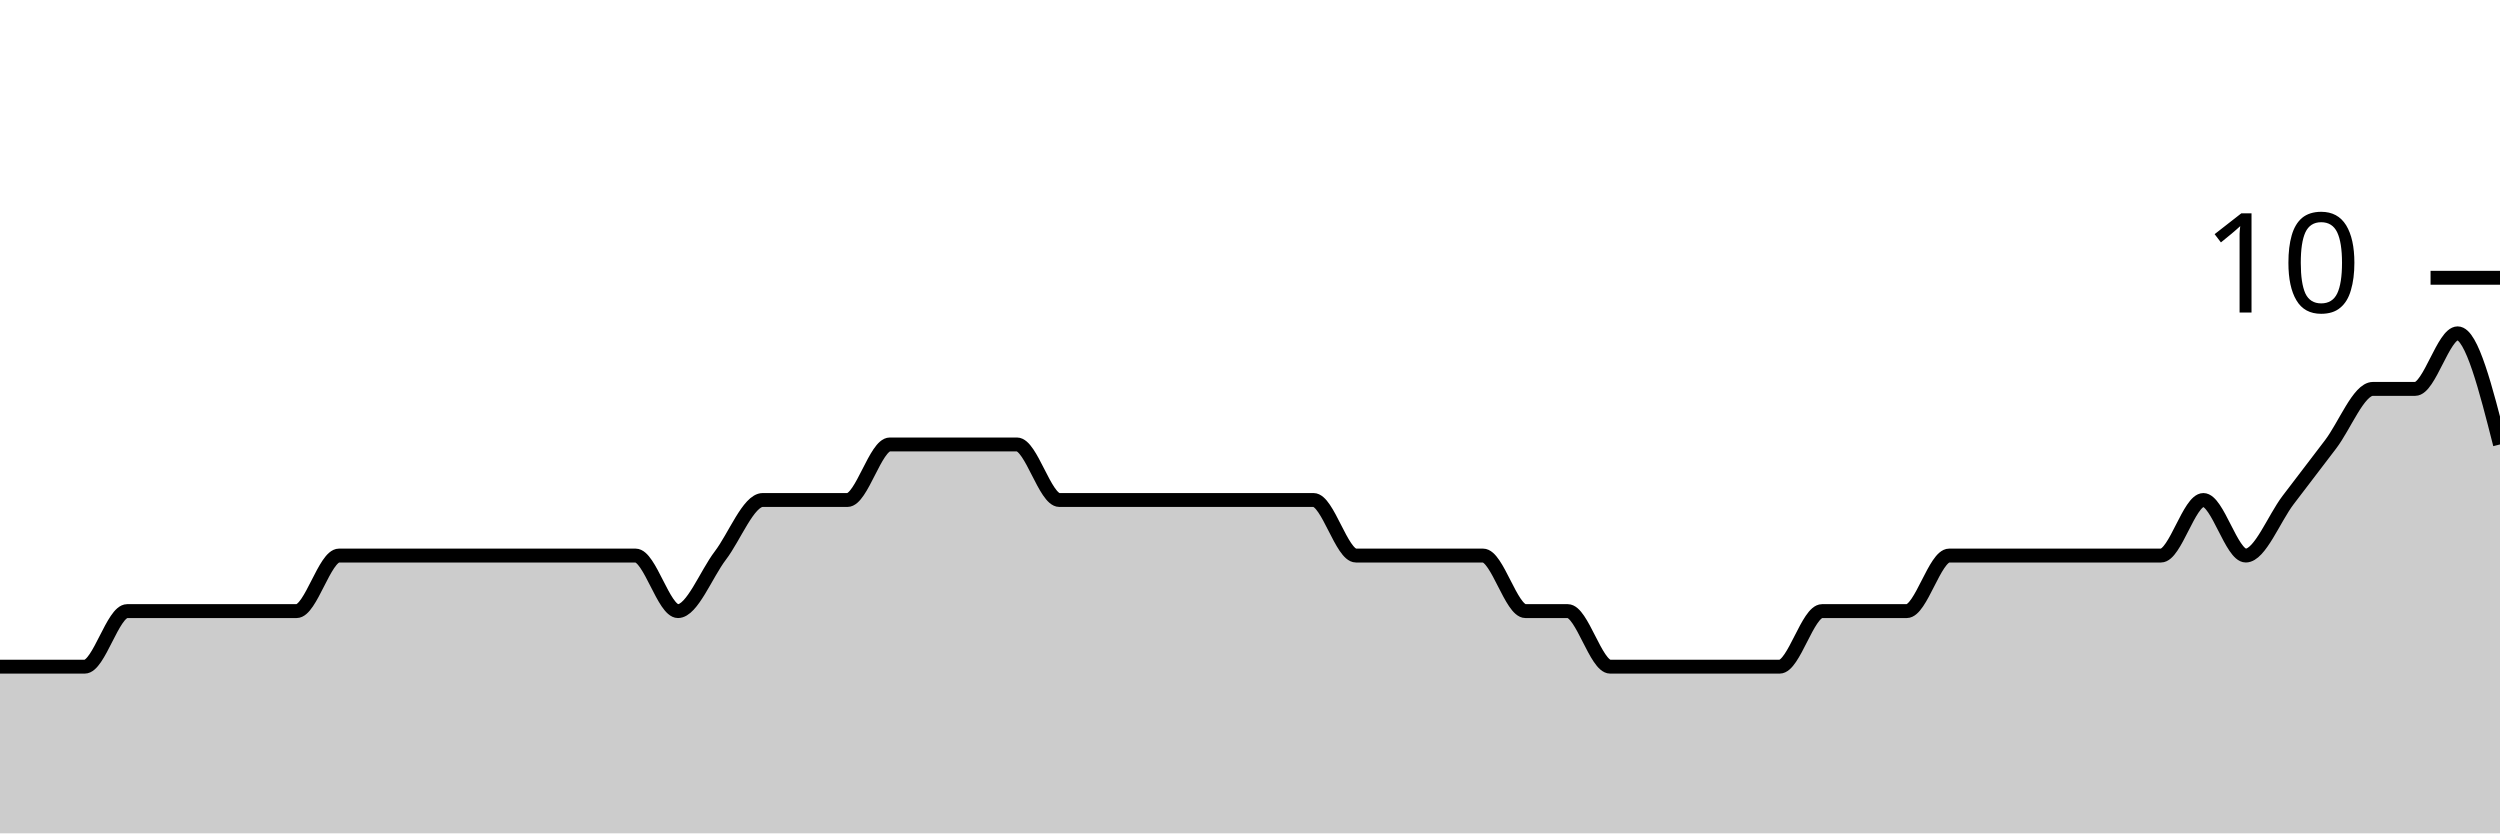
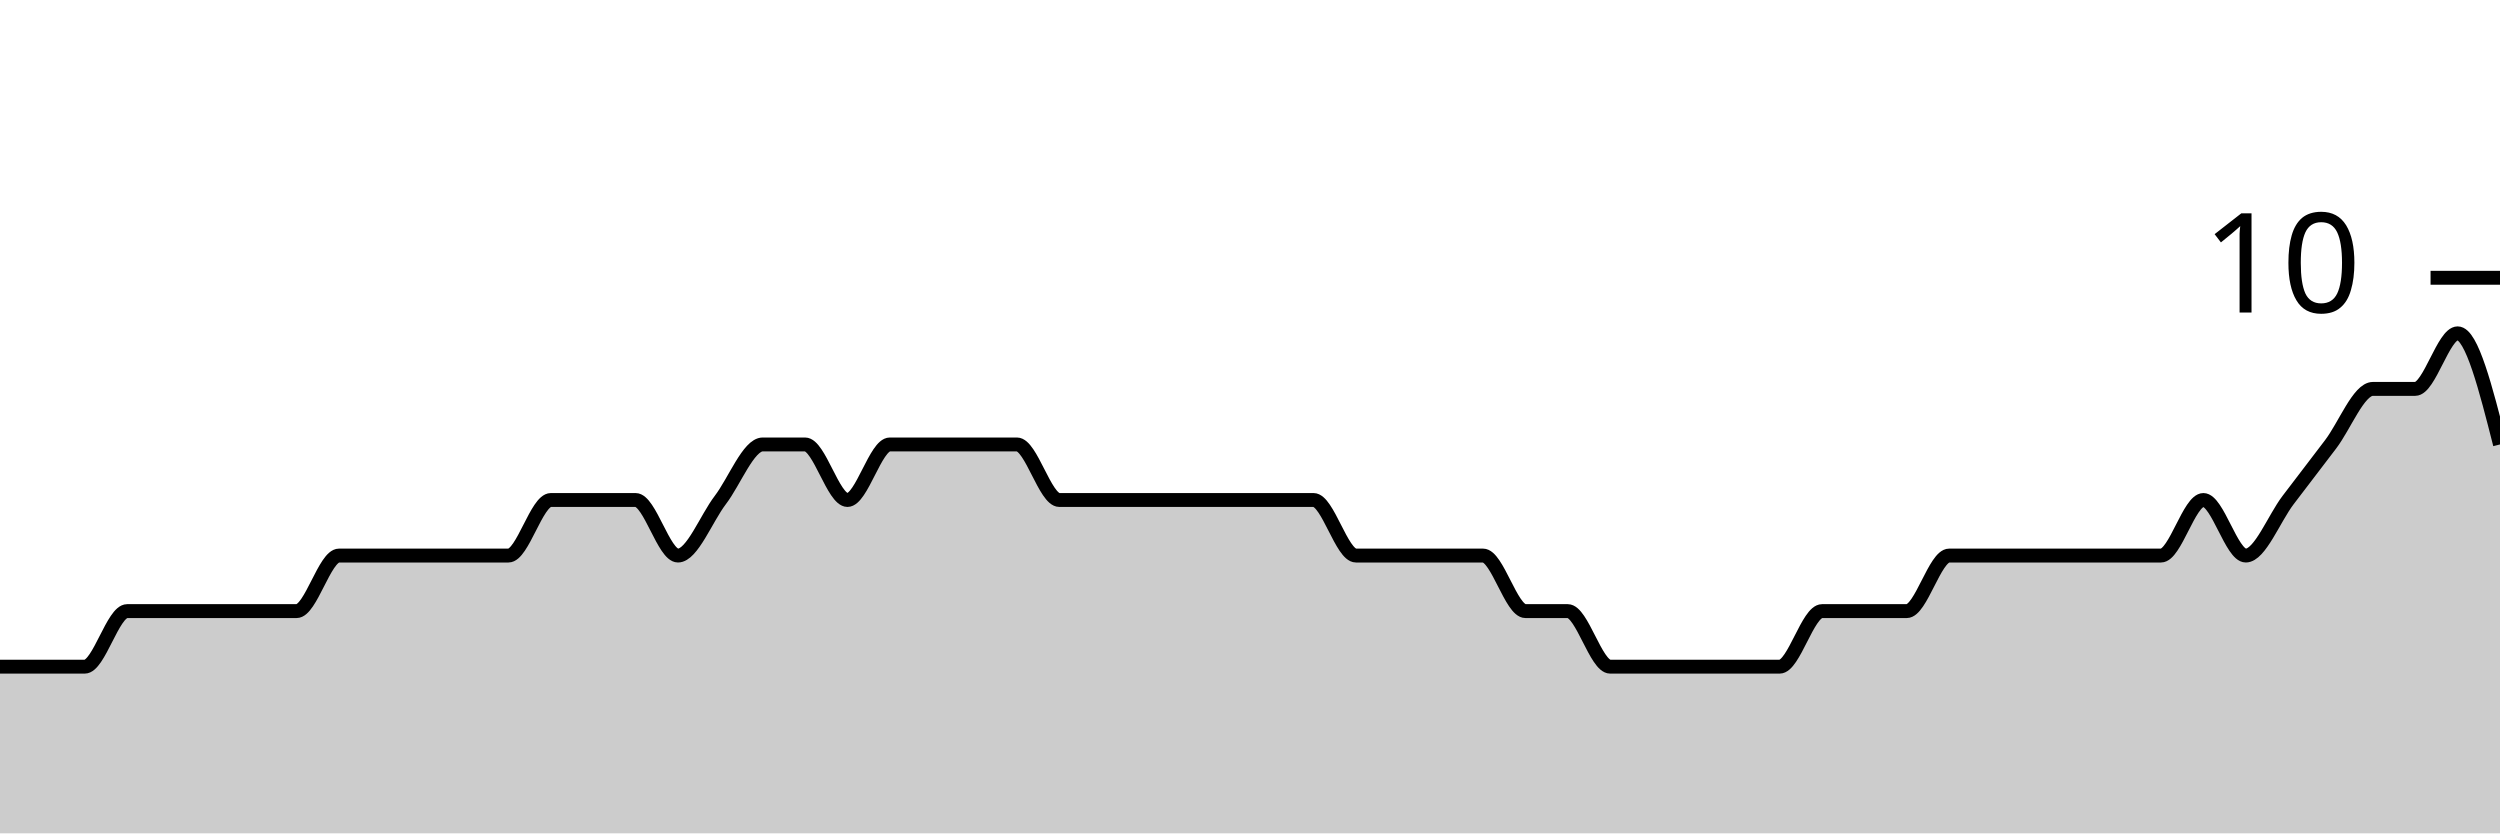
<svg xmlns="http://www.w3.org/2000/svg" viewBox="0 0 180 60">
  <g transform="translate(0,20)">
-     <path class="area" fill="rgba(0, 0, 0, 0.2)" d="M0,28C1.017,28,2.034,28,3.051,28C4.068,28,5.085,28,6.102,28C7.119,28,8.136,24,9.153,24C10.169,24,11.186,24,12.203,24C13.22,24,14.237,24,15.254,24C16.271,24,17.288,24,18.305,24C19.322,24,20.339,24,21.356,24C22.373,24,23.39,20,24.407,20C25.424,20,26.441,20,27.458,20C28.475,20,29.492,20,30.508,20C31.525,20,32.542,20,33.559,20C34.576,20,35.593,20,36.61,20C37.627,20,38.644,20,39.661,20C40.678,20,41.695,20,42.712,20C43.729,20,44.746,20,45.763,20C46.78,20,47.797,24,48.814,24C49.831,24,50.847,21.333,51.864,20C52.881,18.667,53.898,16,54.915,16C55.932,16,56.949,16,57.966,16C58.983,16,60,16,61.017,16C62.034,16,63.051,12,64.068,12C65.085,12,66.102,12,67.119,12C68.136,12,69.153,12,70.169,12C71.186,12,72.203,12,73.22,12C74.237,12,75.254,16,76.271,16C77.288,16,78.305,16,79.322,16C80.339,16,81.356,16,82.373,16C83.39,16,84.407,16,85.424,16C86.441,16,87.458,16,88.475,16C89.492,16,90.508,16,91.525,16C92.542,16,93.559,16,94.576,16C95.593,16,96.61,20,97.627,20C98.644,20,99.661,20,100.678,20C101.695,20,102.712,20,103.729,20C104.746,20,105.763,20,106.78,20C107.797,20,108.814,24,109.831,24C110.847,24,111.864,24,112.881,24C113.898,24,114.915,28,115.932,28C116.949,28,117.966,28,118.983,28C120,28,121.017,28,122.034,28C123.051,28,124.068,28,125.085,28C126.102,28,127.119,28,128.136,28C129.153,28,130.169,24,131.186,24C132.203,24,133.22,24,134.237,24C135.254,24,136.271,24,137.288,24C138.305,24,139.322,20,140.339,20C141.356,20,142.373,20,143.39,20C144.407,20,145.424,20,146.441,20C147.458,20,148.475,20,149.492,20C150.508,20,151.525,20,152.542,20C153.559,20,154.576,20,155.593,20C156.61,20,157.627,16,158.644,16C159.661,16,160.678,20,161.695,20C162.712,20,163.729,17.333,164.746,16C165.763,14.667,166.78,13.333,167.797,12C168.814,10.667,169.831,8,170.847,8C171.864,8,172.881,8,173.898,8C174.915,8,175.932,4,176.949,4C177.966,4,178.983,8,180,12L180,40C178.983,40,177.966,40,176.949,40C175.932,40,174.915,40,173.898,40C172.881,40,171.864,40,170.847,40C169.831,40,168.814,40,167.797,40C166.78,40,165.763,40,164.746,40C163.729,40,162.712,40,161.695,40C160.678,40,159.661,40,158.644,40C157.627,40,156.61,40,155.593,40C154.576,40,153.559,40,152.542,40C151.525,40,150.508,40,149.492,40C148.475,40,147.458,40,146.441,40C145.424,40,144.407,40,143.39,40C142.373,40,141.356,40,140.339,40C139.322,40,138.305,40,137.288,40C136.271,40,135.254,40,134.237,40C133.22,40,132.203,40,131.186,40C130.169,40,129.153,40,128.136,40C127.119,40,126.102,40,125.085,40C124.068,40,123.051,40,122.034,40C121.017,40,120,40,118.983,40C117.966,40,116.949,40,115.932,40C114.915,40,113.898,40,112.881,40C111.864,40,110.847,40,109.831,40C108.814,40,107.797,40,106.78,40C105.763,40,104.746,40,103.729,40C102.712,40,101.695,40,100.678,40C99.661,40,98.644,40,97.627,40C96.61,40,95.593,40,94.576,40C93.559,40,92.542,40,91.525,40C90.508,40,89.492,40,88.475,40C87.458,40,86.441,40,85.424,40C84.407,40,83.39,40,82.373,40C81.356,40,80.339,40,79.322,40C78.305,40,77.288,40,76.271,40C75.254,40,74.237,40,73.22,40C72.203,40,71.186,40,70.169,40C69.153,40,68.136,40,67.119,40C66.102,40,65.085,40,64.068,40C63.051,40,62.034,40,61.017,40C60,40,58.983,40,57.966,40C56.949,40,55.932,40,54.915,40C53.898,40,52.881,40,51.864,40C50.847,40,49.831,40,48.814,40C47.797,40,46.78,40,45.763,40C44.746,40,43.729,40,42.712,40C41.695,40,40.678,40,39.661,40C38.644,40,37.627,40,36.61,40C35.593,40,34.576,40,33.559,40C32.542,40,31.525,40,30.508,40C29.492,40,28.475,40,27.458,40C26.441,40,25.424,40,24.407,40C23.39,40,22.373,40,21.356,40C20.339,40,19.322,40,18.305,40C17.288,40,16.271,40,15.254,40C14.237,40,13.22,40,12.203,40C11.186,40,10.169,40,9.153,40C8.136,40,7.119,40,6.102,40C5.085,40,4.068,40,3.051,40C2.034,40,1.017,40,0,40Z" />
-     <path class="line" stroke="black" fill="none" d="M0,28C1.017,28,2.034,28,3.051,28C4.068,28,5.085,28,6.102,28C7.119,28,8.136,24,9.153,24C10.169,24,11.186,24,12.203,24C13.22,24,14.237,24,15.254,24C16.271,24,17.288,24,18.305,24C19.322,24,20.339,24,21.356,24C22.373,24,23.39,20,24.407,20C25.424,20,26.441,20,27.458,20C28.475,20,29.492,20,30.508,20C31.525,20,32.542,20,33.559,20C34.576,20,35.593,20,36.61,20C37.627,20,38.644,20,39.661,20C40.678,20,41.695,20,42.712,20C43.729,20,44.746,20,45.763,20C46.78,20,47.797,24,48.814,24C49.831,24,50.847,21.333,51.864,20C52.881,18.667,53.898,16,54.915,16C55.932,16,56.949,16,57.966,16C58.983,16,60,16,61.017,16C62.034,16,63.051,12,64.068,12C65.085,12,66.102,12,67.119,12C68.136,12,69.153,12,70.169,12C71.186,12,72.203,12,73.22,12C74.237,12,75.254,16,76.271,16C77.288,16,78.305,16,79.322,16C80.339,16,81.356,16,82.373,16C83.39,16,84.407,16,85.424,16C86.441,16,87.458,16,88.475,16C89.492,16,90.508,16,91.525,16C92.542,16,93.559,16,94.576,16C95.593,16,96.61,20,97.627,20C98.644,20,99.661,20,100.678,20C101.695,20,102.712,20,103.729,20C104.746,20,105.763,20,106.78,20C107.797,20,108.814,24,109.831,24C110.847,24,111.864,24,112.881,24C113.898,24,114.915,28,115.932,28C116.949,28,117.966,28,118.983,28C120,28,121.017,28,122.034,28C123.051,28,124.068,28,125.085,28C126.102,28,127.119,28,128.136,28C129.153,28,130.169,24,131.186,24C132.203,24,133.22,24,134.237,24C135.254,24,136.271,24,137.288,24C138.305,24,139.322,20,140.339,20C141.356,20,142.373,20,143.39,20C144.407,20,145.424,20,146.441,20C147.458,20,148.475,20,149.492,20C150.508,20,151.525,20,152.542,20C153.559,20,154.576,20,155.593,20C156.61,20,157.627,16,158.644,16C159.661,16,160.678,20,161.695,20C162.712,20,163.729,17.333,164.746,16C165.763,14.667,166.78,13.333,167.797,12C168.814,10.667,169.831,8,170.847,8C171.864,8,172.881,8,173.898,8C174.915,8,175.932,4,176.949,4C177.966,4,178.983,8,180,12" />
+     <path class="area" fill="rgba(0, 0, 0, 0.2)" d="M0,28C1.017,28,2.034,28,3.051,28C4.068,28,5.085,28,6.102,28C7.119,28,8.136,24,9.153,24C10.169,24,11.186,24,12.203,24C13.22,24,14.237,24,15.254,24C16.271,24,17.288,24,18.305,24C19.322,24,20.339,24,21.356,24C22.373,24,23.39,20,24.407,20C25.424,20,26.441,20,27.458,20C28.475,20,29.492,20,30.508,20C31.525,20,32.542,20,33.559,20C34.576,20,35.593,20,36.61,20C37.627,20,38.644,16,39.661,16C40.678,16,41.695,16,42.712,16C43.729,16,44.746,16,45.763,16C46.78,16,47.797,20,48.814,20C49.831,20,50.847,17.333,51.864,16C52.881,14.667,53.898,12,54.915,12C55.932,12,56.949,12,57.966,12C58.983,12,60,16,61.017,16C62.034,16,63.051,12,64.068,12C65.085,12,66.102,12,67.119,12C68.136,12,69.153,12,70.169,12C71.186,12,72.203,12,73.22,12C74.237,12,75.254,16,76.271,16C77.288,16,78.305,16,79.322,16C80.339,16,81.356,16,82.373,16C83.39,16,84.407,16,85.424,16C86.441,16,87.458,16,88.475,16C89.492,16,90.508,16,91.525,16C92.542,16,93.559,16,94.576,16C95.593,16,96.61,20,97.627,20C98.644,20,99.661,20,100.678,20C101.695,20,102.712,20,103.729,20C104.746,20,105.763,20,106.78,20C107.797,20,108.814,24,109.831,24C110.847,24,111.864,24,112.881,24C113.898,24,114.915,28,115.932,28C116.949,28,117.966,28,118.983,28C120,28,121.017,28,122.034,28C123.051,28,124.068,28,125.085,28C126.102,28,127.119,28,128.136,28C129.153,28,130.169,24,131.186,24C132.203,24,133.22,24,134.237,24C135.254,24,136.271,24,137.288,24C138.305,24,139.322,20,140.339,20C141.356,20,142.373,20,143.39,20C144.407,20,145.424,20,146.441,20C147.458,20,148.475,20,149.492,20C150.508,20,151.525,20,152.542,20C153.559,20,154.576,20,155.593,20C156.61,20,157.627,16,158.644,16C159.661,16,160.678,20,161.695,20C162.712,20,163.729,17.333,164.746,16C165.763,14.667,166.78,13.333,167.797,12C168.814,10.667,169.831,8,170.847,8C171.864,8,172.881,8,173.898,8C174.915,8,175.932,4,176.949,4C177.966,4,178.983,8,180,12L180,40C178.983,40,177.966,40,176.949,40C175.932,40,174.915,40,173.898,40C172.881,40,171.864,40,170.847,40C169.831,40,168.814,40,167.797,40C166.78,40,165.763,40,164.746,40C163.729,40,162.712,40,161.695,40C160.678,40,159.661,40,158.644,40C157.627,40,156.61,40,155.593,40C154.576,40,153.559,40,152.542,40C151.525,40,150.508,40,149.492,40C148.475,40,147.458,40,146.441,40C145.424,40,144.407,40,143.39,40C142.373,40,141.356,40,140.339,40C139.322,40,138.305,40,137.288,40C136.271,40,135.254,40,134.237,40C133.22,40,132.203,40,131.186,40C130.169,40,129.153,40,128.136,40C127.119,40,126.102,40,125.085,40C124.068,40,123.051,40,122.034,40C121.017,40,120,40,118.983,40C117.966,40,116.949,40,115.932,40C114.915,40,113.898,40,112.881,40C111.864,40,110.847,40,109.831,40C108.814,40,107.797,40,106.78,40C105.763,40,104.746,40,103.729,40C102.712,40,101.695,40,100.678,40C99.661,40,98.644,40,97.627,40C96.61,40,95.593,40,94.576,40C93.559,40,92.542,40,91.525,40C90.508,40,89.492,40,88.475,40C87.458,40,86.441,40,85.424,40C84.407,40,83.39,40,82.373,40C81.356,40,80.339,40,79.322,40C78.305,40,77.288,40,76.271,40C75.254,40,74.237,40,73.22,40C72.203,40,71.186,40,70.169,40C69.153,40,68.136,40,67.119,40C66.102,40,65.085,40,64.068,40C63.051,40,62.034,40,61.017,40C60,40,58.983,40,57.966,40C56.949,40,55.932,40,54.915,40C53.898,40,52.881,40,51.864,40C50.847,40,49.831,40,48.814,40C47.797,40,46.78,40,45.763,40C44.746,40,43.729,40,42.712,40C41.695,40,40.678,40,39.661,40C38.644,40,37.627,40,36.61,40C35.593,40,34.576,40,33.559,40C32.542,40,31.525,40,30.508,40C29.492,40,28.475,40,27.458,40C26.441,40,25.424,40,24.407,40C23.39,40,22.373,40,21.356,40C20.339,40,19.322,40,18.305,40C17.288,40,16.271,40,15.254,40C14.237,40,13.22,40,12.203,40C11.186,40,10.169,40,9.153,40C8.136,40,7.119,40,6.102,40C5.085,40,4.068,40,3.051,40C2.034,40,1.017,40,0,40Z" />
+     <path class="line" stroke="black" fill="none" d="M0,28C1.017,28,2.034,28,3.051,28C4.068,28,5.085,28,6.102,28C7.119,28,8.136,24,9.153,24C10.169,24,11.186,24,12.203,24C13.22,24,14.237,24,15.254,24C16.271,24,17.288,24,18.305,24C19.322,24,20.339,24,21.356,24C22.373,24,23.39,20,24.407,20C25.424,20,26.441,20,27.458,20C28.475,20,29.492,20,30.508,20C31.525,20,32.542,20,33.559,20C34.576,20,35.593,20,36.61,20C37.627,20,38.644,16,39.661,16C40.678,16,41.695,16,42.712,16C43.729,16,44.746,16,45.763,16C46.78,16,47.797,20,48.814,20C49.831,20,50.847,17.333,51.864,16C52.881,14.667,53.898,12,54.915,12C55.932,12,56.949,12,57.966,12C58.983,12,60,16,61.017,16C62.034,16,63.051,12,64.068,12C65.085,12,66.102,12,67.119,12C68.136,12,69.153,12,70.169,12C71.186,12,72.203,12,73.22,12C74.237,12,75.254,16,76.271,16C77.288,16,78.305,16,79.322,16C80.339,16,81.356,16,82.373,16C83.39,16,84.407,16,85.424,16C86.441,16,87.458,16,88.475,16C89.492,16,90.508,16,91.525,16C92.542,16,93.559,16,94.576,16C95.593,16,96.61,20,97.627,20C98.644,20,99.661,20,100.678,20C101.695,20,102.712,20,103.729,20C104.746,20,105.763,20,106.78,20C107.797,20,108.814,24,109.831,24C110.847,24,111.864,24,112.881,24C113.898,24,114.915,28,115.932,28C116.949,28,117.966,28,118.983,28C120,28,121.017,28,122.034,28C123.051,28,124.068,28,125.085,28C126.102,28,127.119,28,128.136,28C129.153,28,130.169,24,131.186,24C132.203,24,133.22,24,134.237,24C135.254,24,136.271,24,137.288,24C138.305,24,139.322,20,140.339,20C141.356,20,142.373,20,143.39,20C144.407,20,145.424,20,146.441,20C147.458,20,148.475,20,149.492,20C150.508,20,151.525,20,152.542,20C153.559,20,154.576,20,155.593,20C156.61,20,157.627,16,158.644,16C159.661,16,160.678,20,161.695,20C162.712,20,163.729,17.333,164.746,16C165.763,14.667,166.78,13.333,167.797,12C168.814,10.667,169.831,8,170.847,8C171.864,8,172.881,8,173.898,8C174.915,8,175.932,4,176.949,4C177.966,4,178.983,8,180,12" />
    <path class="axis-ceiling" stroke-width="1" stroke="black" fill="none" d="M175,0L180,0" />
    <text class="axis-ceiling-label" font-family="sans-serif" text-anchor="end" font-size="10px" x="170" y="2.5">10</text>
  </g>
</svg>
